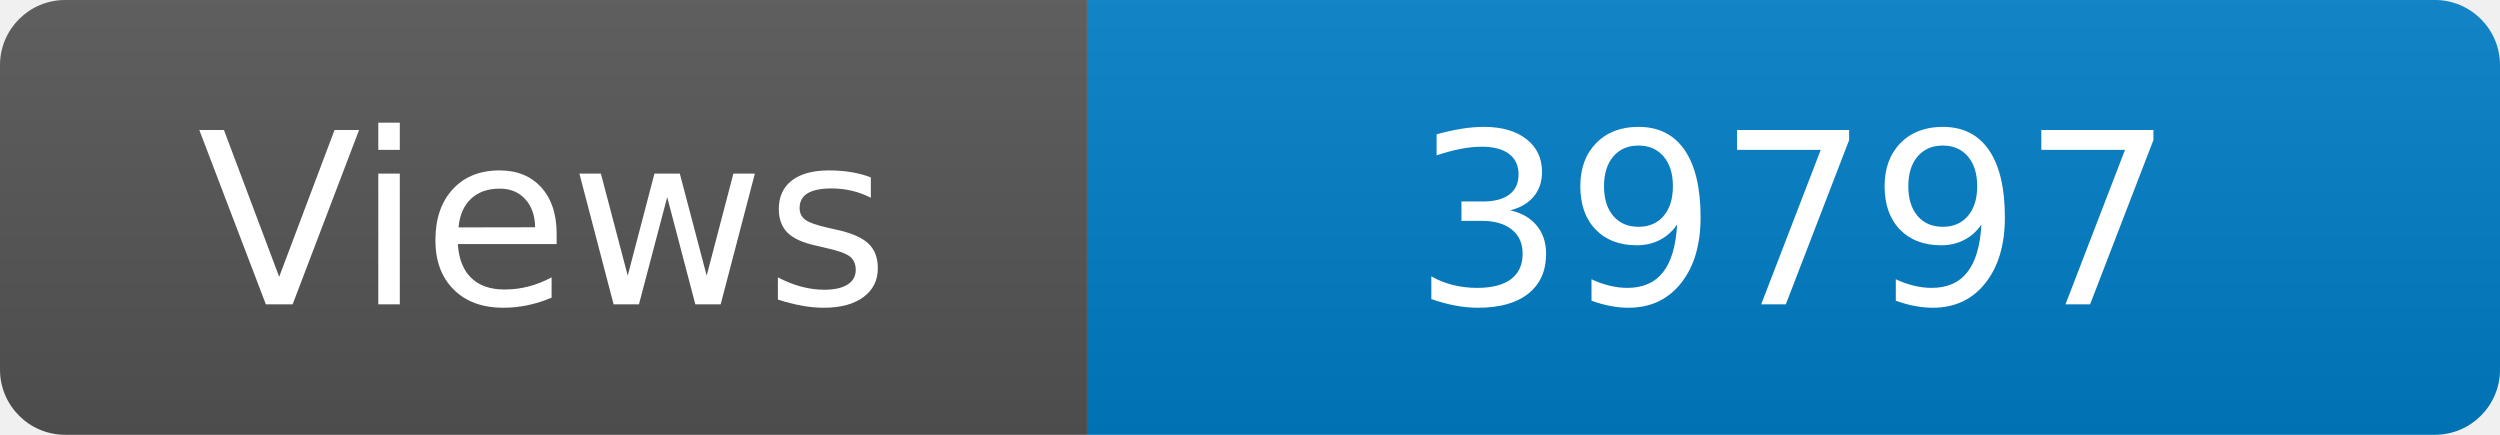
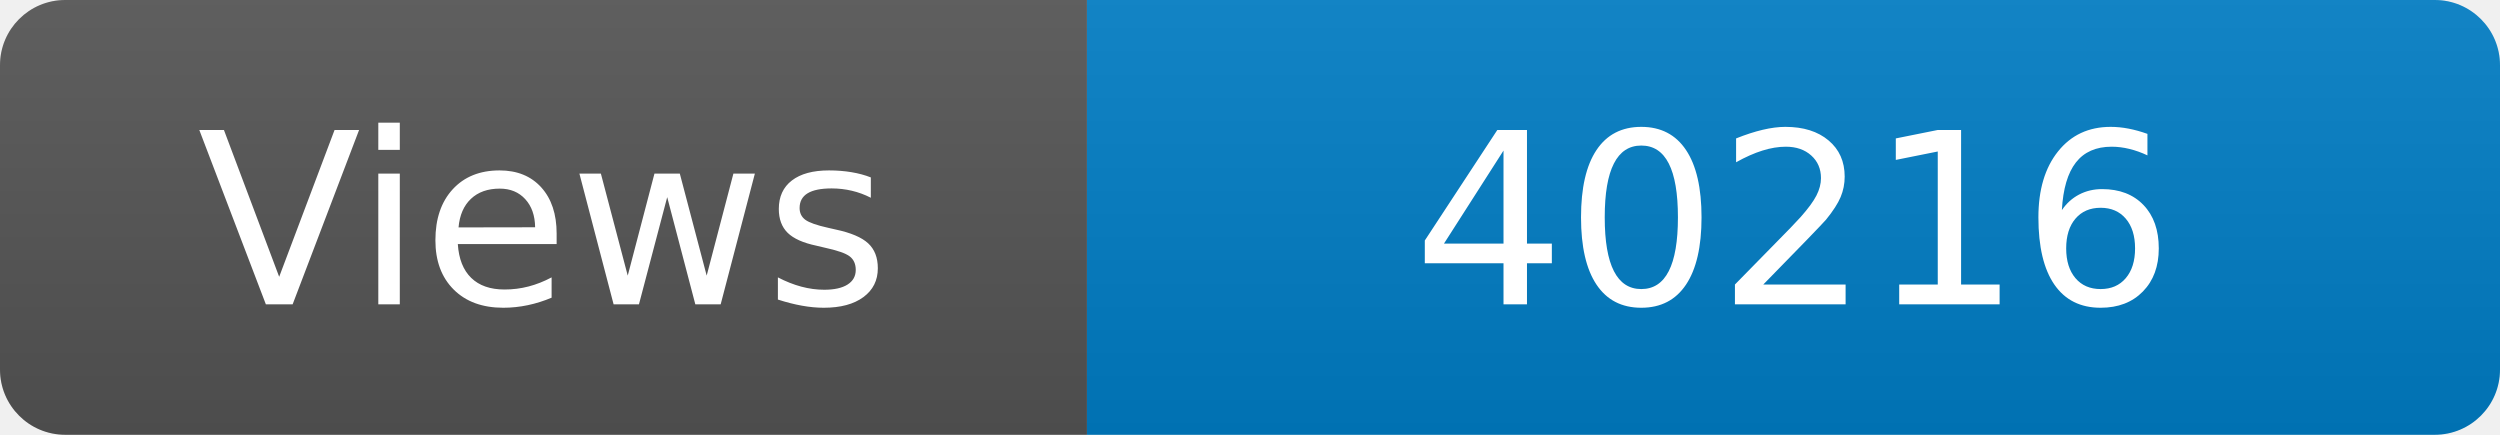
<svg xmlns="http://www.w3.org/2000/svg" width="115" height="20" role="img" aria-label="Maintained?: yes">
  <linearGradient id="s" x2="0" y2="100%">
    <stop offset="0" stop-color="#bbb" stop-opacity=".1" />
    <stop offset="1" stop-opacity=".1" />
  </linearGradient>
  <clipPath id="r">
    <rect width="115" height="20" rx="3" fill="#fff" />
  </clipPath>
  <g clip-path="url(#r)">
    <rect width="50" height="20" fill="#555" />
    <rect x="50" width="160" height="20" fill="#007ec6" />
    <rect width="115" height="20" fill="url(#s)" />
  </g>
  <g fill="#fff" text-anchor="middle" font-family="Verdana,Geneva,DejaVu Sans,sans-serif" font-size="110">
    <text x="250" y="140" transform="scale(.1)" fill="#fff">Views</text>
-     <text x="825" y="140" transform="scale(.1)" fill="#fff">39797</text>
+     <text x="825" y="140" transform="scale(.1)" fill="#fff">40216</text>
  </g>
</svg>
